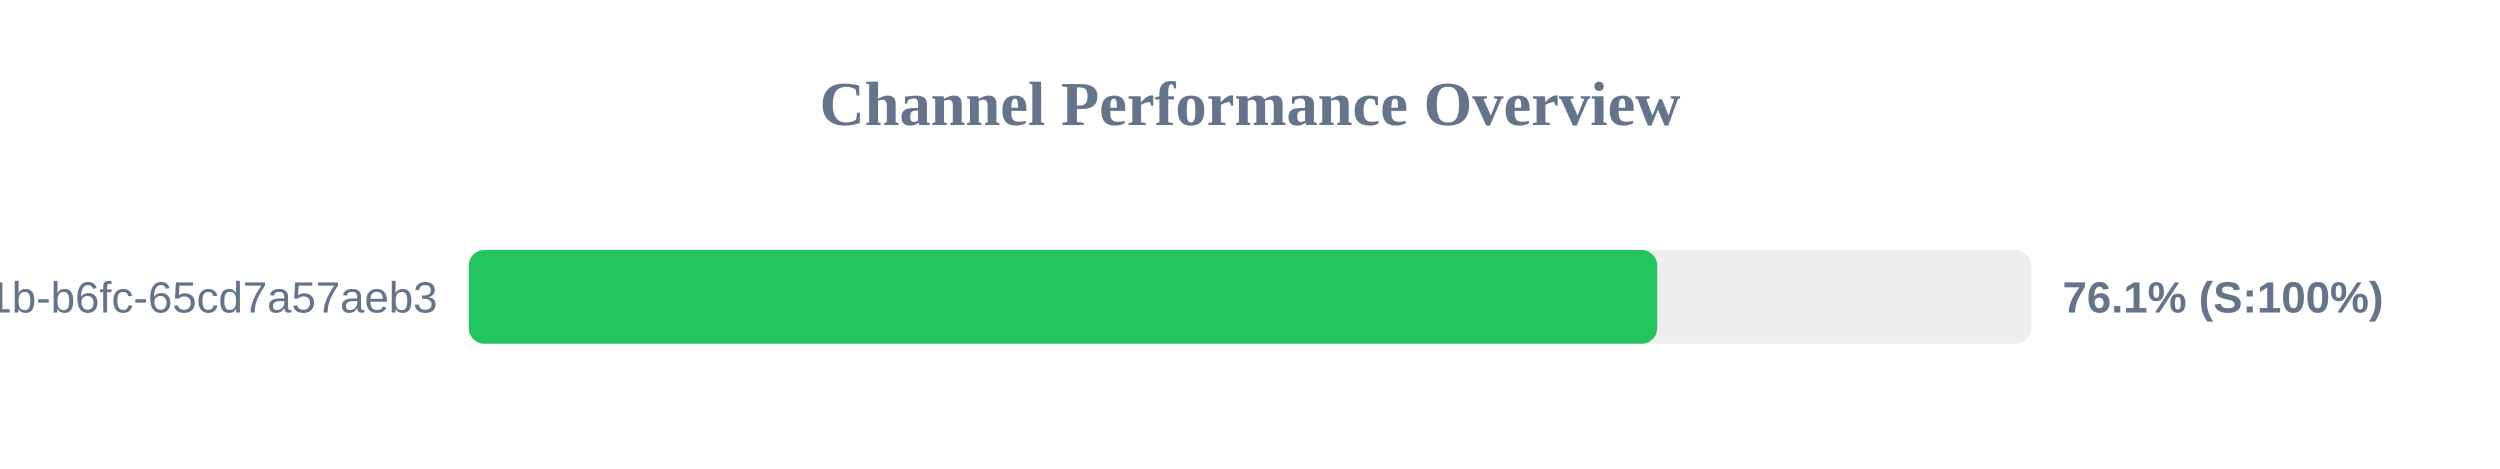
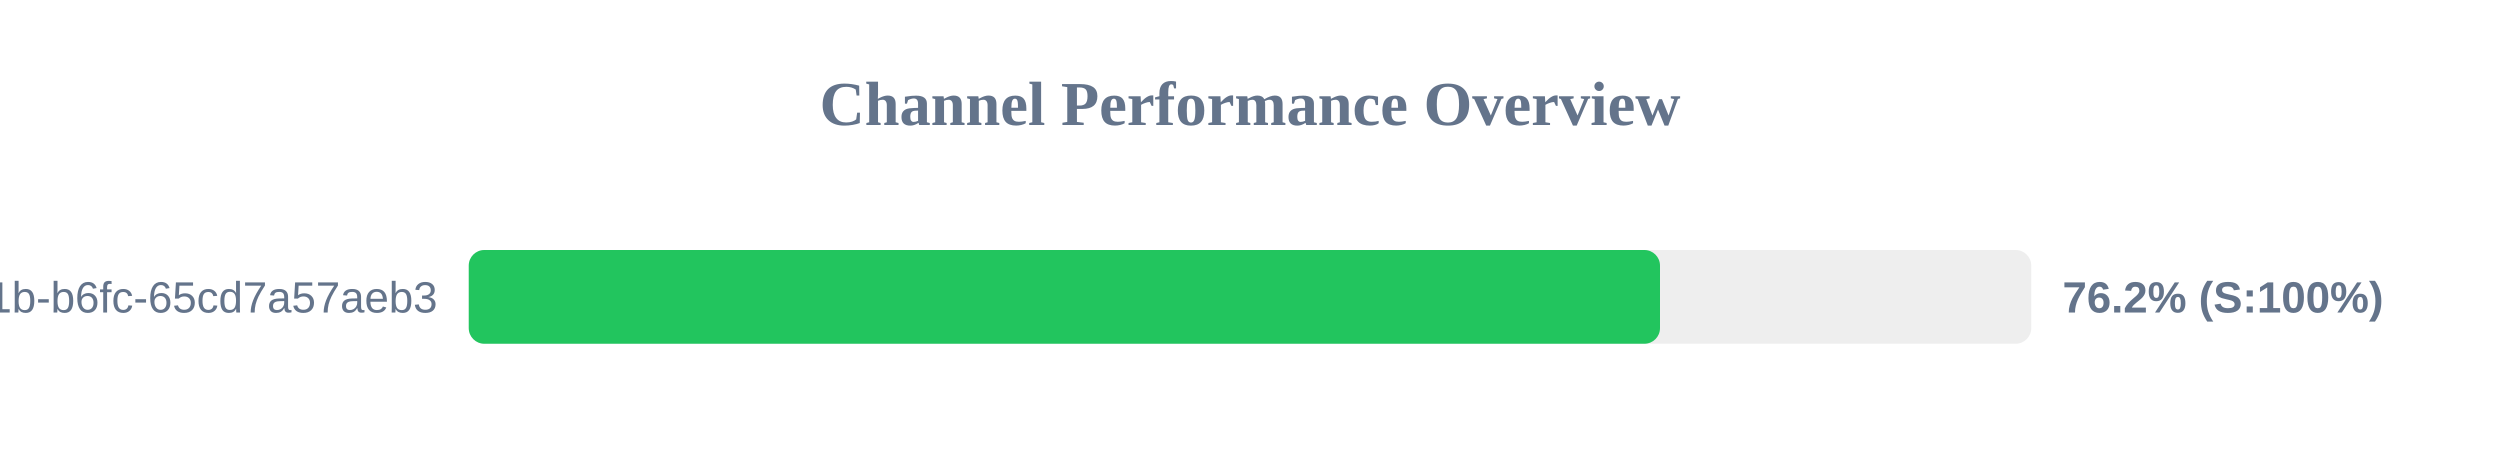
<svg xmlns="http://www.w3.org/2000/svg" width="800" height="150" version="1.1">
  <style>
        .row { font: 14px Arial; fill: #64748b; }
        .score { font: bold 14px Arial; fill: #64748b; }
    </style>
  <text x="400" y="40" text-anchor="middle" font-size="20px" font-weight="bold" fill="#64748b">Channel Performance Overview</text>
  <rect x="150" y="80" width="500" height="30" fill="#eee" rx="5" />
-   <rect x="150" y="80" width="380.3" height="30" fill="#22c55e" rx="5" />
+   <rect x="150" y="80" width="381.2" height="30" fill="#22c55e" rx="5" />
  <text x="140" y="100" text-anchor="end" class="row">?uuid=9c859345-959f-491b-b6fc-65cd7a57aeb3</text>
-   <text x="660" y="100" text-anchor="start" class="score">76.1% (S:100%)</text>
+   <text x="660" y="100" text-anchor="start" class="score">76.2% (S:100%)</text>
</svg>
